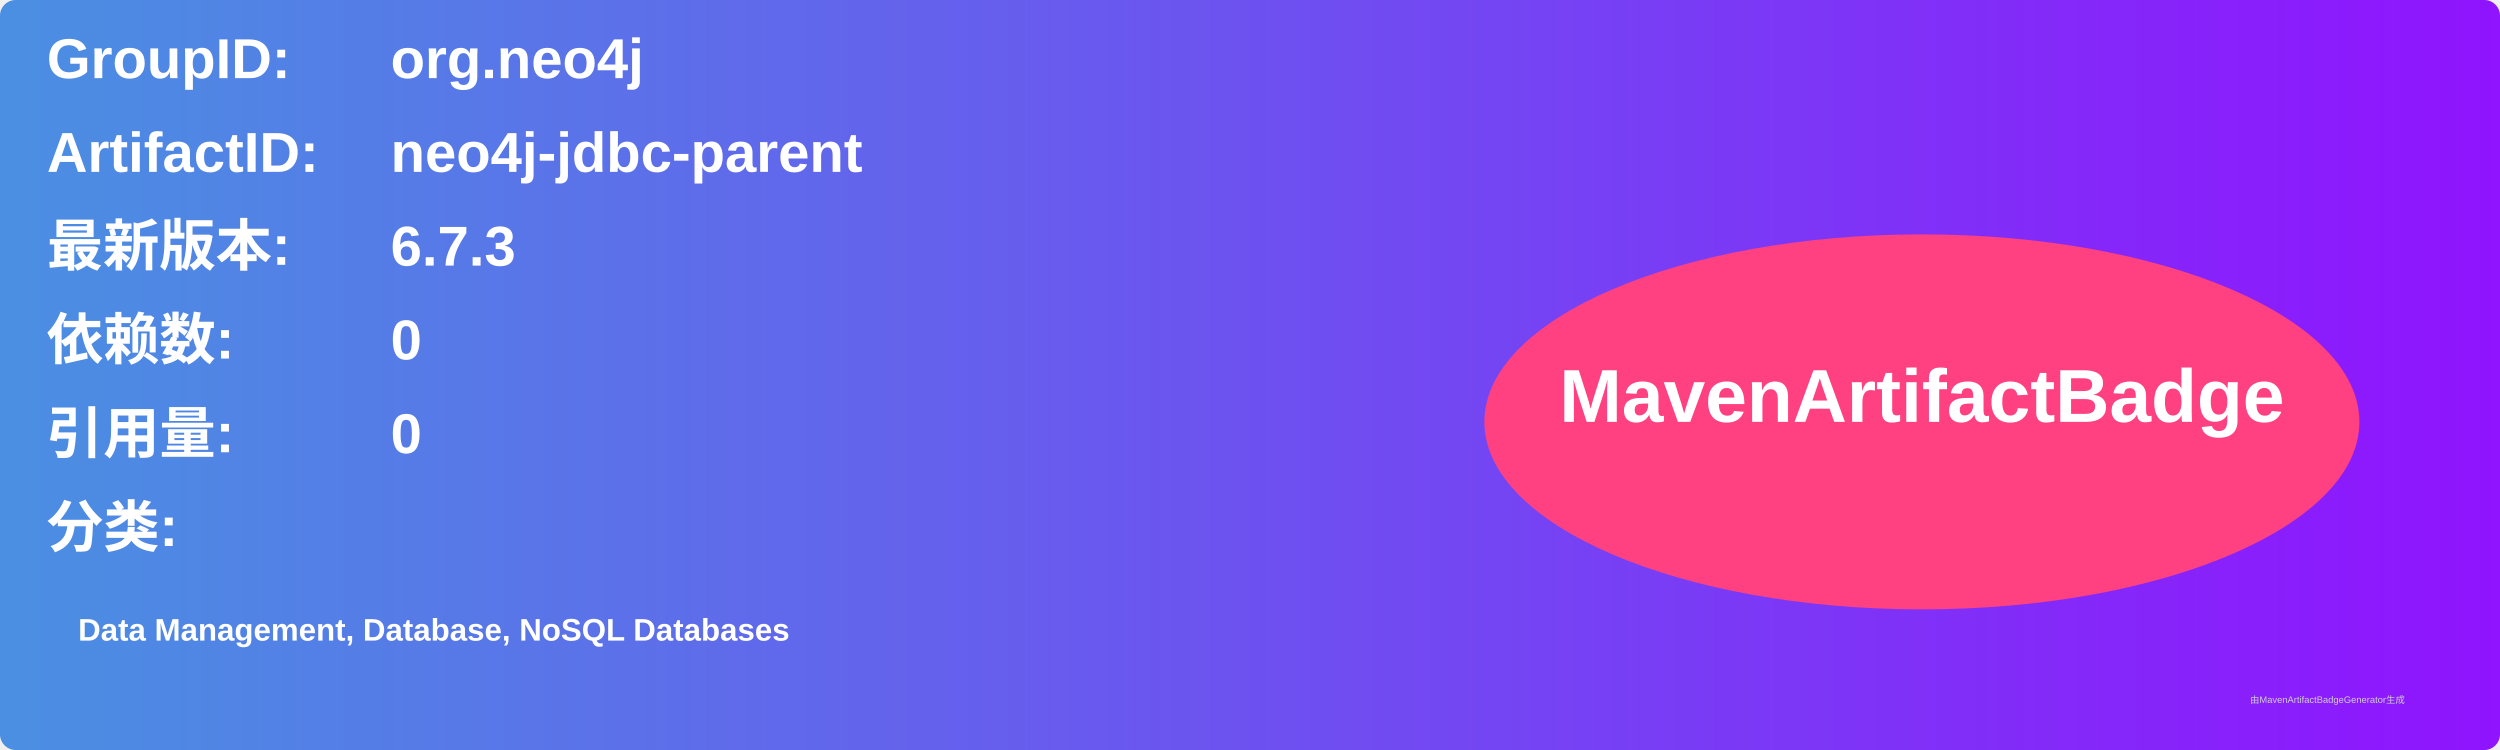
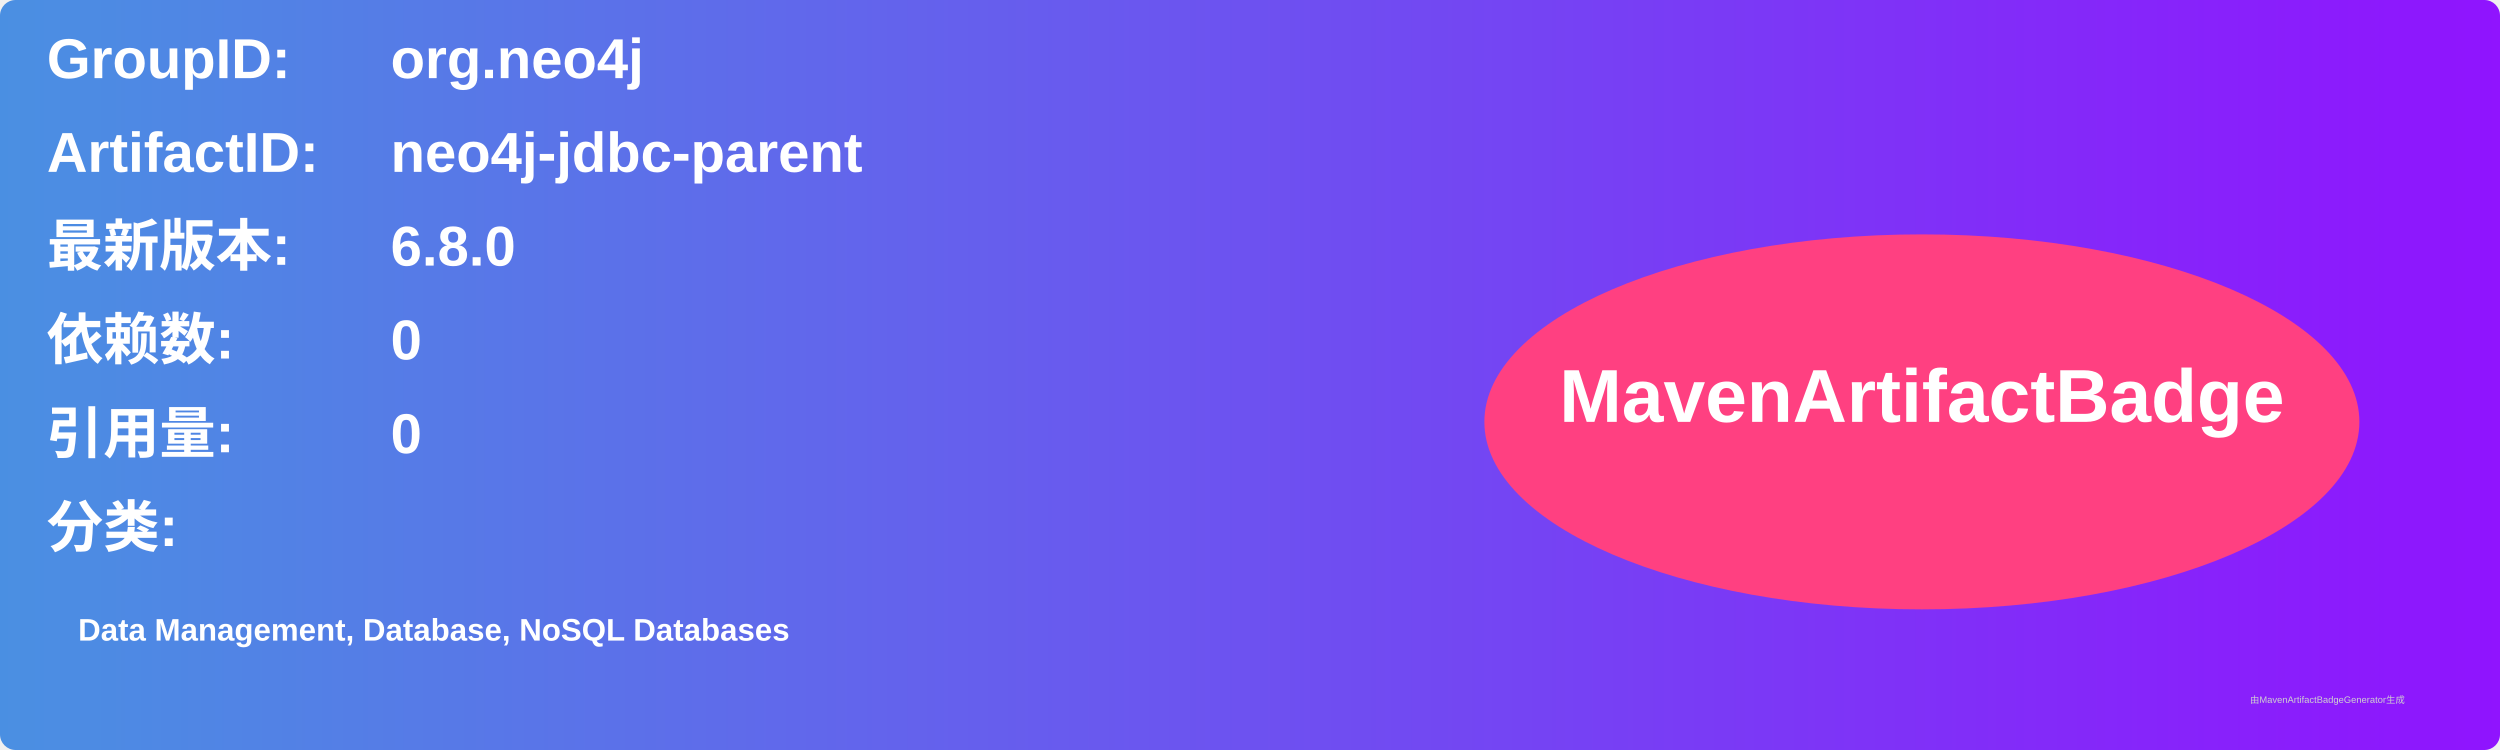
<svg xmlns="http://www.w3.org/2000/svg" width="800" height="240" viewBox="0 0 800 240">
  <linearGradient id="grad" x1="0%" y1="0%" x2="100%" y2="0%">
    <stop offset="0%" stop-color="#4a90e2" />
    <stop offset="100%" stop-color="#9013fe" />
  </linearGradient>
  <rect width="100%" height="100%" rx="5" ry="5" fill="url(#grad)" />
  <g transform="translate(15, 15)">
    <text x="0" y="10" font-family="Arial" font-size="18" fill="white" font-weight="bold" width="260">GroupID:</text>
    <text x="110" y="10" font-family="Arial" font-size="18" fill="white" font-weight="bold" width="460">org.neo4j</text>
    <text x="0" y="40" font-family="Arial" font-size="18" fill="white" font-weight="bold" width="260">ArtifactID:</text>
    <text x="110" y="40" font-family="Arial" font-size="18" fill="white" font-weight="bold" width="460">neo4j-jdbc-parent</text>
    <text x="0" y="70" font-family="Arial" font-size="18" fill="white" font-weight="bold">最新版本:</text>
    <text x="110" y="70" font-family="Arial" font-size="18" fill="white" font-weight="bold">
-       <tspan font-weight="bold">6.7.3</tspan>
+       <tspan font-weight="bold">6.8.0</tspan>
    </text>
    <text x="0" y="100" font-family="Arial" font-size="18" fill="white" font-weight="bold">依赖数: </text>
    <text x="110" y="100" font-family="Arial" font-size="18" fill="white">
      <tspan font-weight="bold">0</tspan>
    </text>
    <text x="0" y="130" font-family="Arial" font-size="18" fill="white" font-weight="bold">引用量: </text>
    <text x="110" y="130" font-family="Arial" font-size="18" fill="white">
      <tspan font-weight="bold">0</tspan>
    </text>
    <text x="0" y="160" font-family="Arial" font-size="18" fill="white" font-weight="bold">分类:</text>
    <text x="10" y="190" font-family="Arial" font-size="10" fill="white">
      <tspan font-weight="bold">Data Management, Database, NoSQL Databases</tspan>
    </text>
    <ellipse cx="600" cy="120" rx="140" ry="60" fill="#ff4081" />
    <text x="600" y="120" text-anchor="middle" font-family="Arial" font-size="24" fill="white" font-weight="bold">MavenArtifactBadge</text>
  </g>
  <text x="720" y="225" font-family="Arial" font-size="3" fill="#d0d0d0">由MavenArtifactBadgeGenerator生成</text>
</svg>
